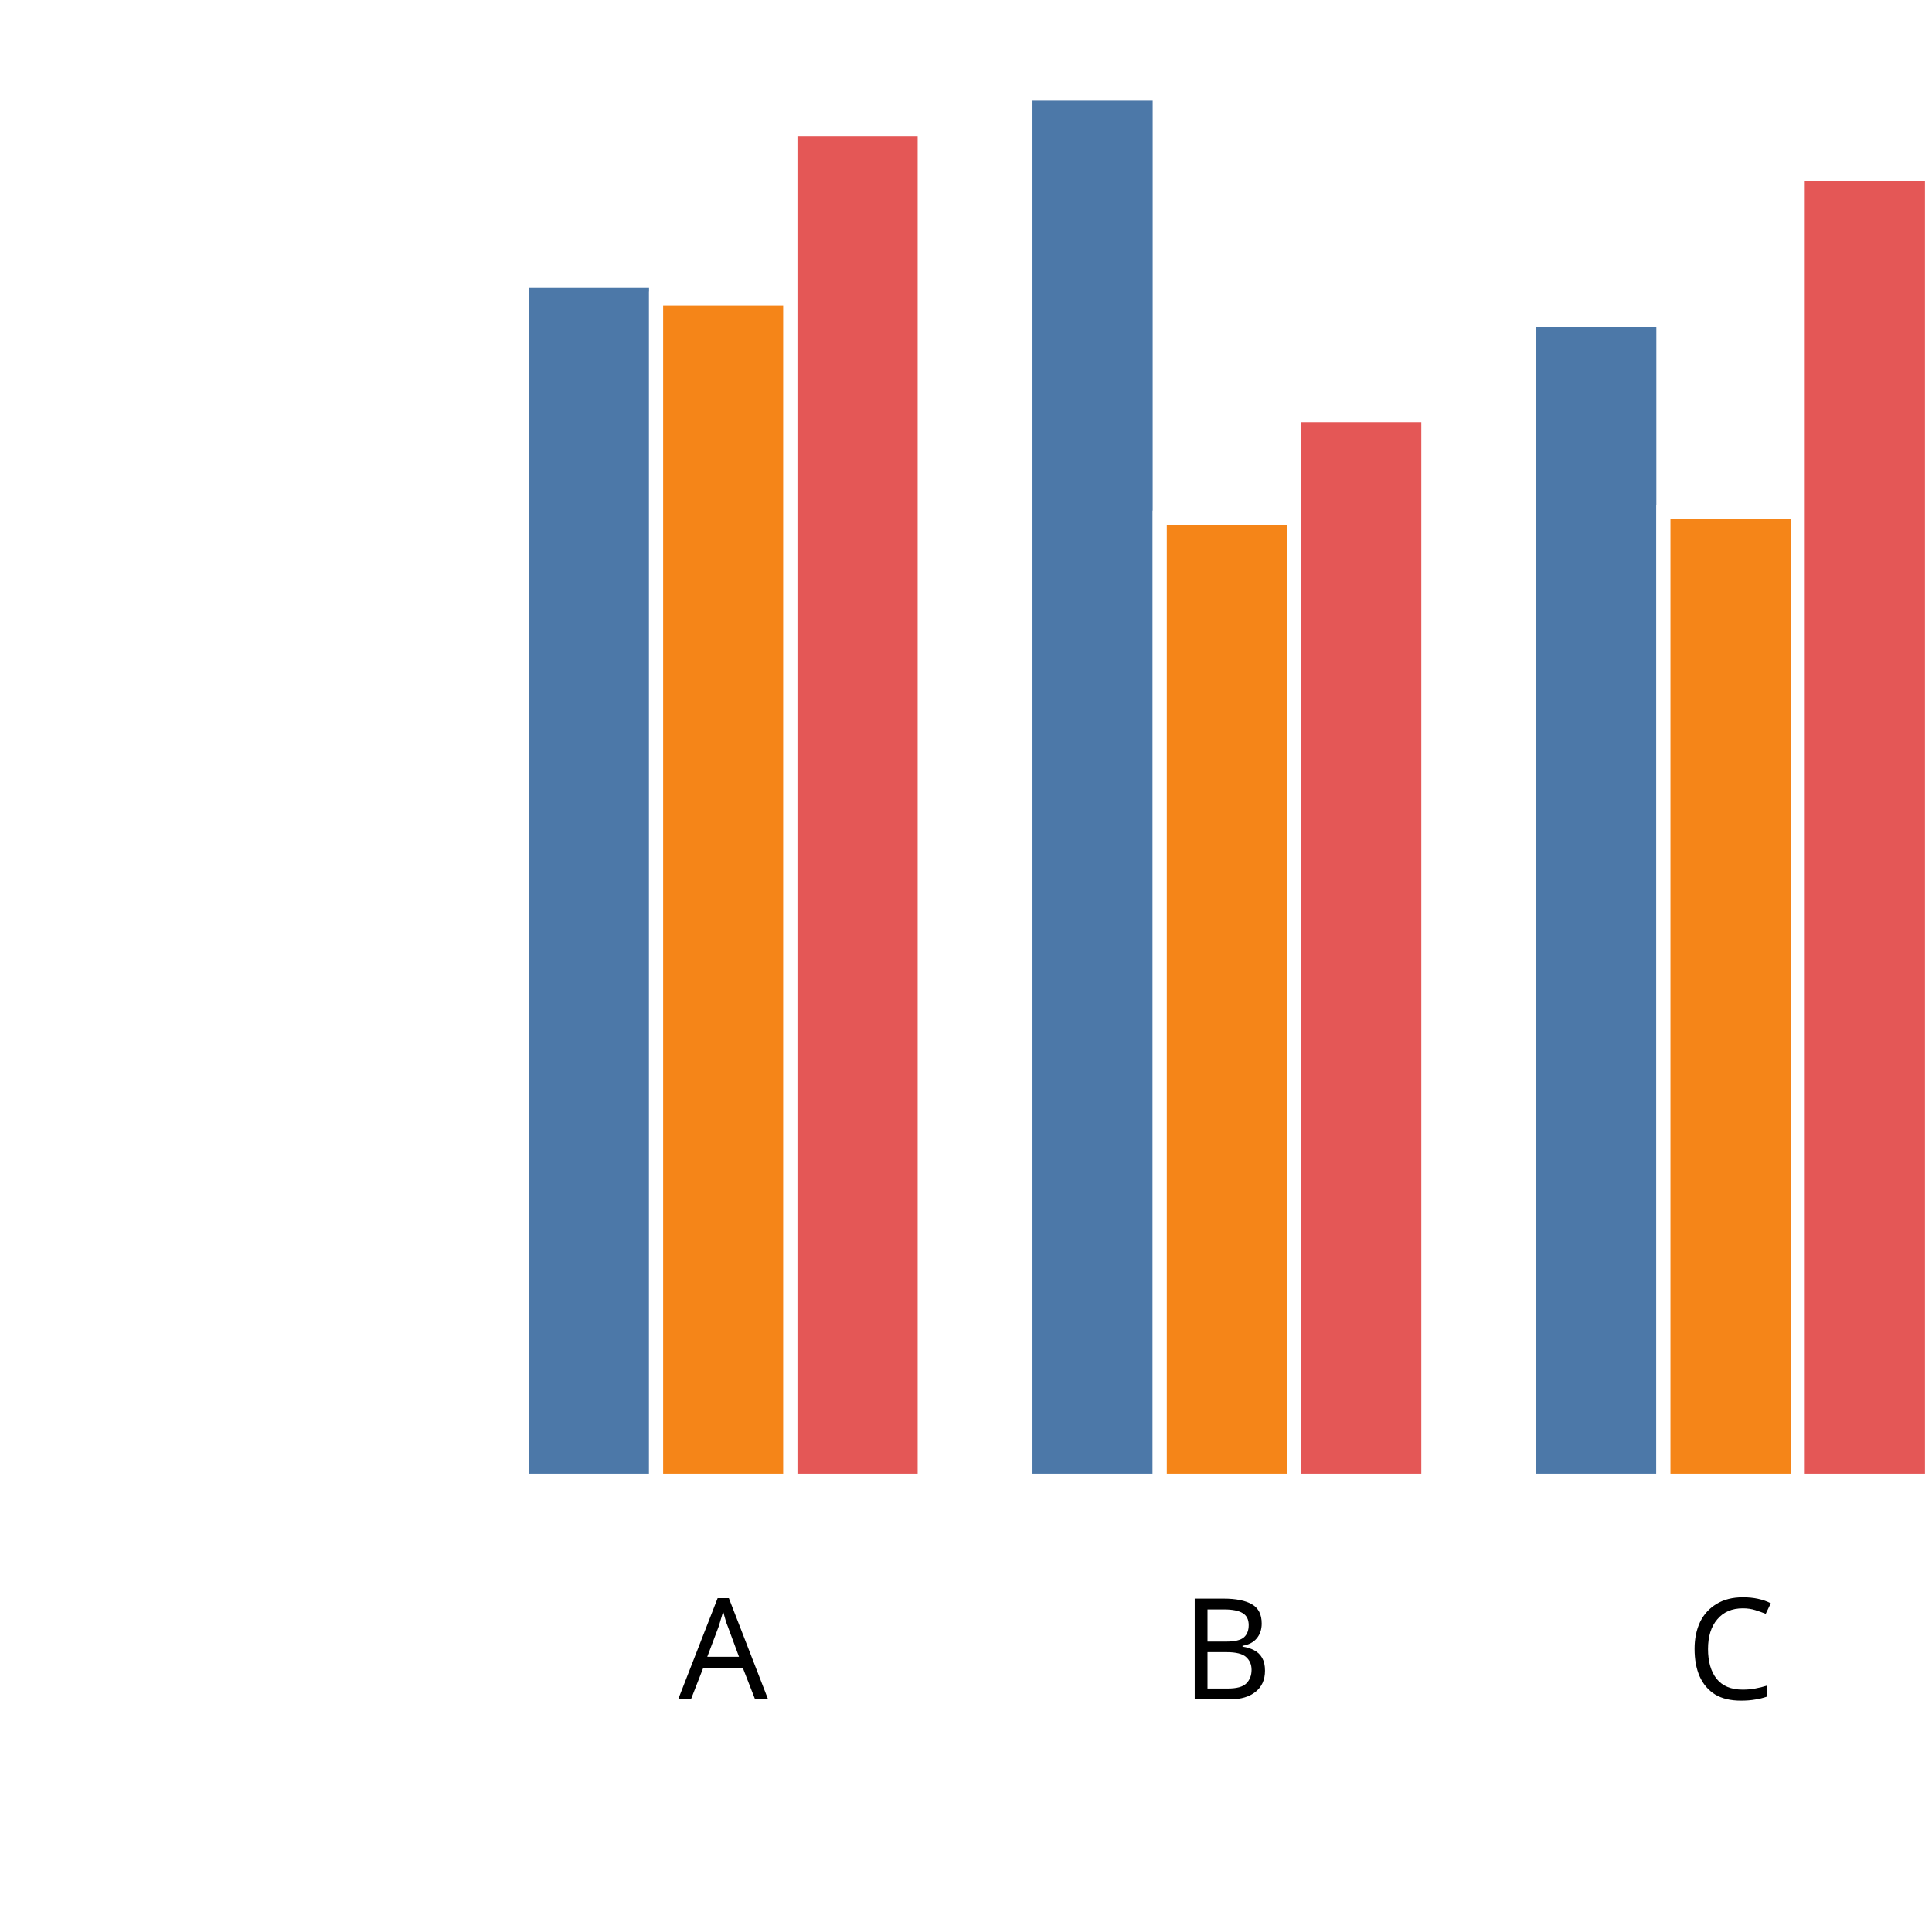
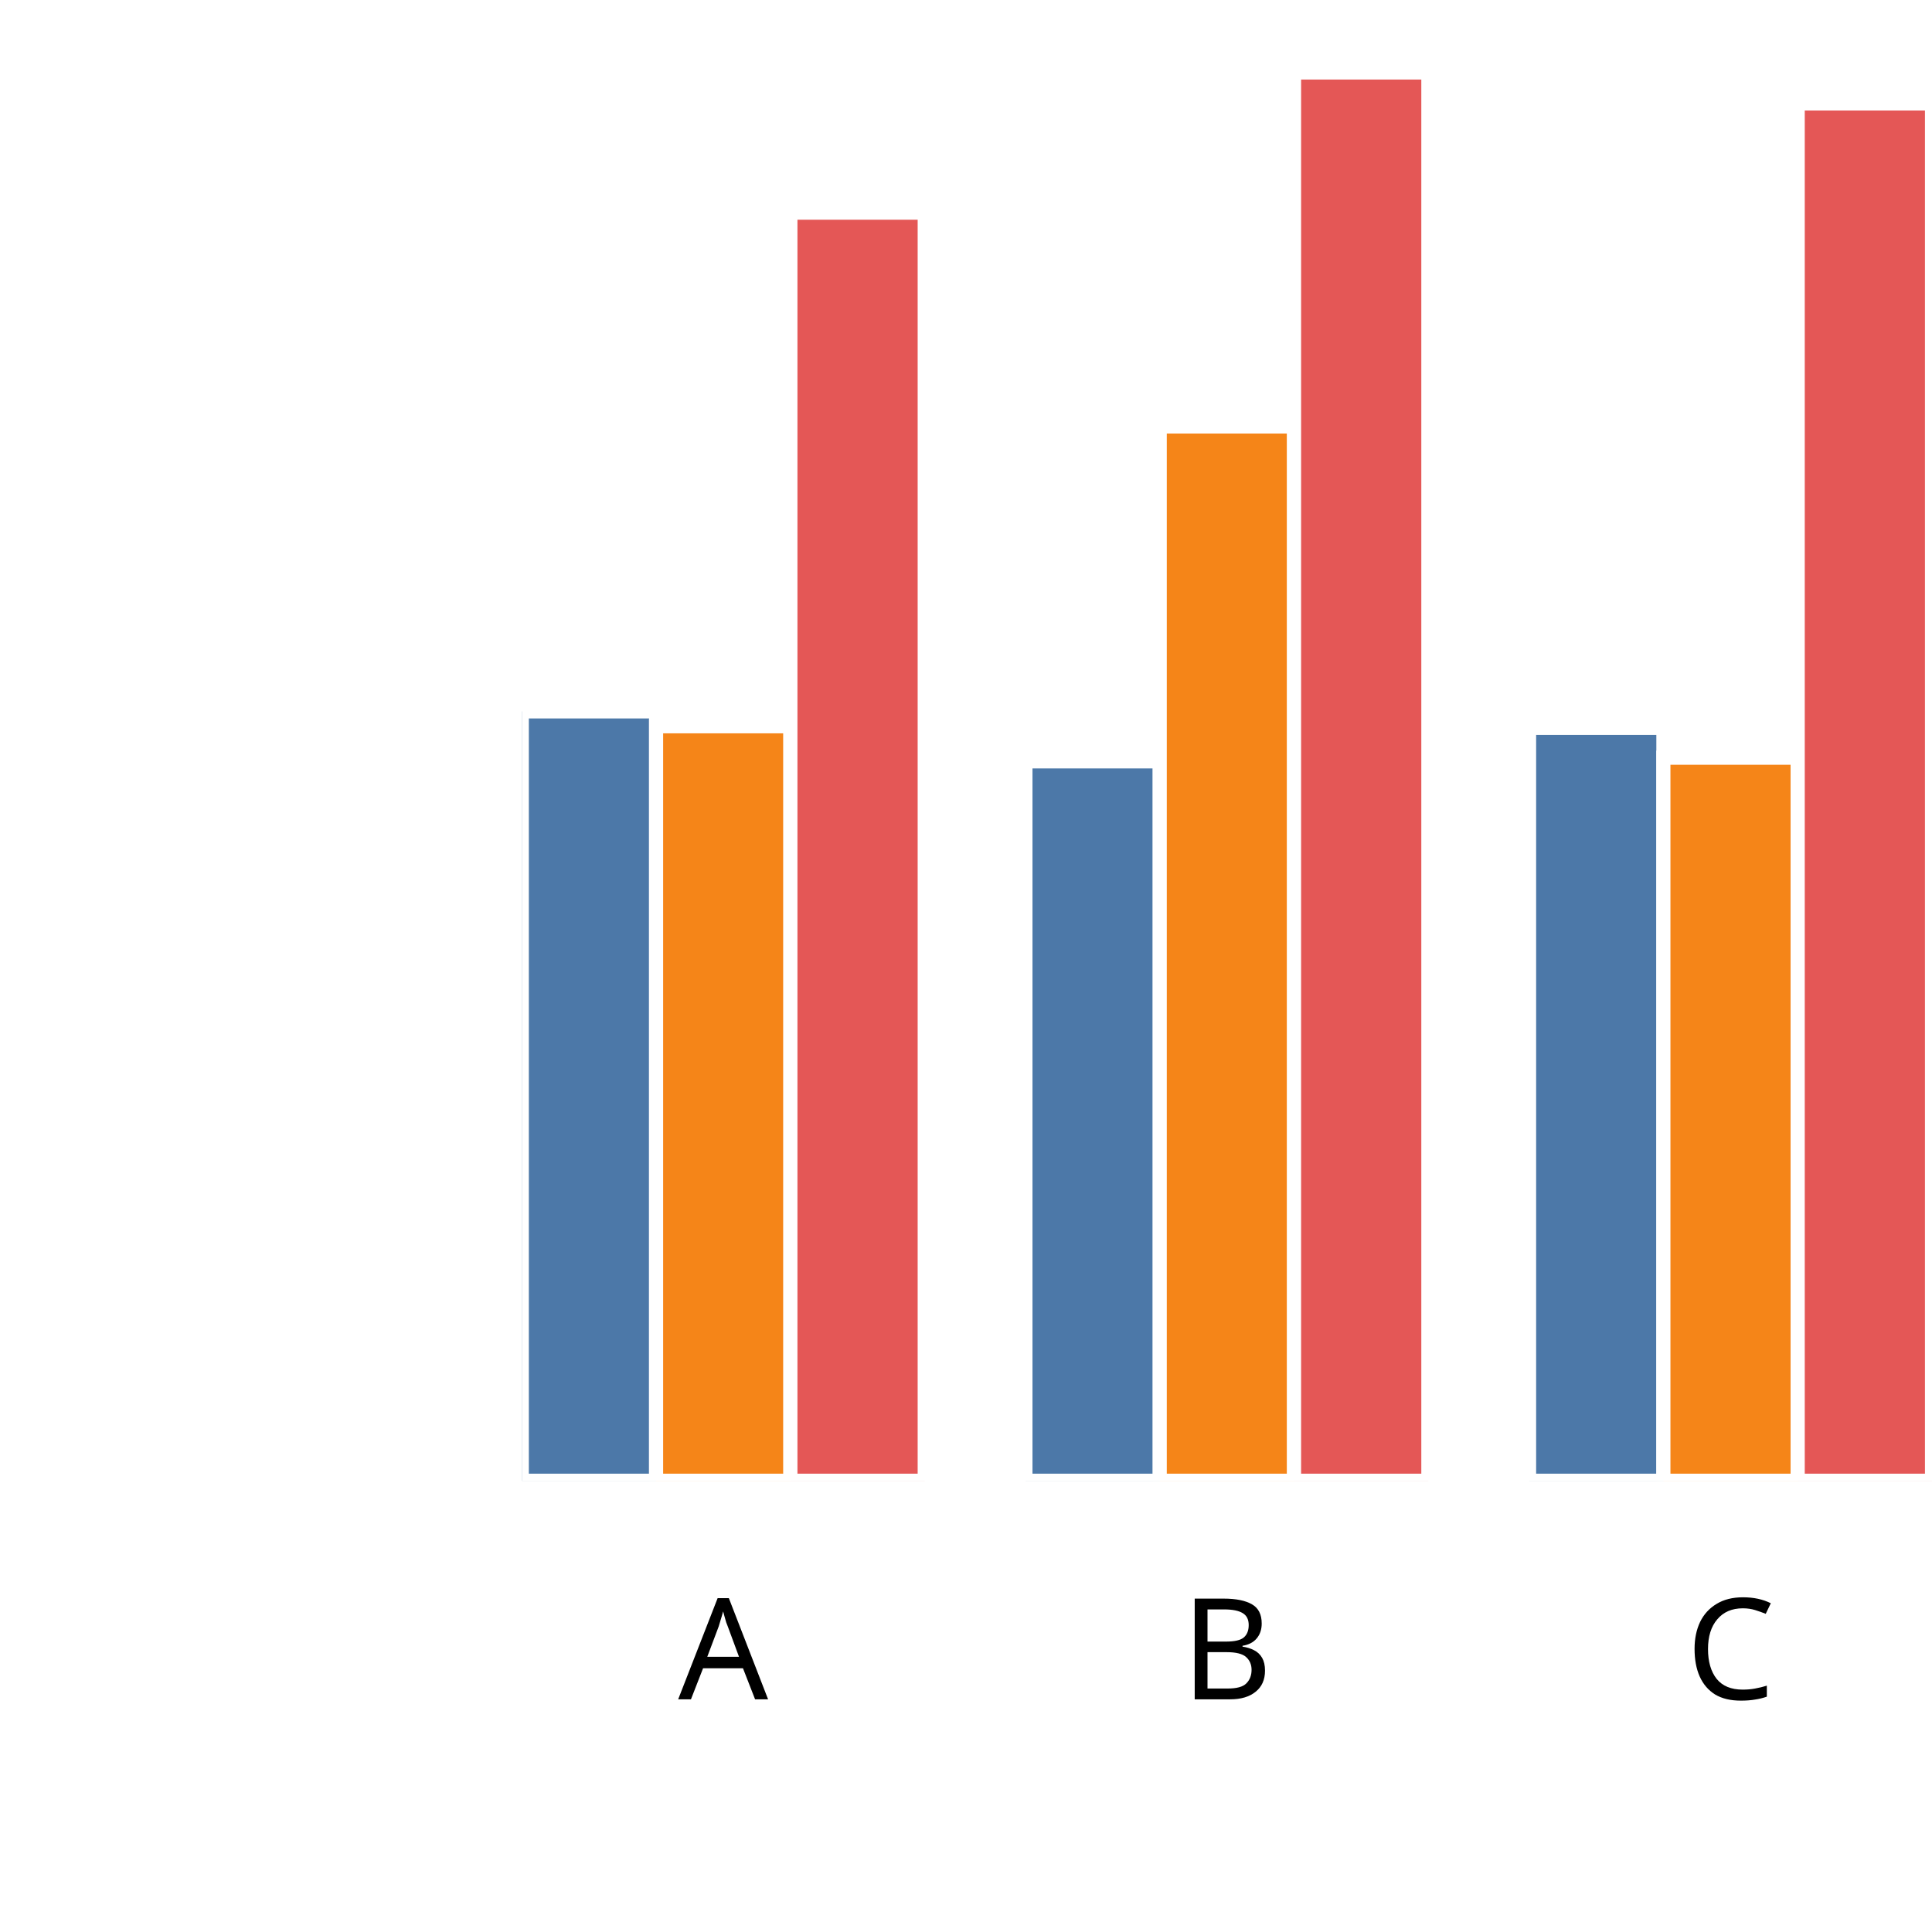
<svg xmlns="http://www.w3.org/2000/svg" version="1.1" class="marks" width="137" height="137" viewBox="0 0 137 137">
  <rect width="137" height="137" fill="white" />
  <g fill="none" stroke-miterlimit="10" transform="translate(37,5)">
    <g class="mark-group role-frame root" role="graphics-object" aria-roledescription="group mark container">
      <g transform="translate(0,0)">
        <path class="background" aria-hidden="true" d="M0,0h100v100h-100Z" />
        <g>
          <g class="mark-group role-axis" role="graphics-symbol" aria-roledescription="axis" aria-label="X-axis titled 'x' for a discrete scale with 3 values: A, B, C">
            <g transform="translate(0.5,100.5)">
              <path class="background" aria-hidden="true" d="M0,0h0v0h0Z" pointer-events="none" />
              <g>
                <g class="mark-rule role-axis-tick" pointer-events="none">
                  <line transform="translate(14,0)" x2="0" y2="5" stroke="white" stroke-width="1.01" opacity="1" />
                  <line transform="translate(50,0)" x2="0" y2="5" stroke="white" stroke-width="1.01" opacity="1" />
                  <line transform="translate(85,0)" x2="0" y2="5" stroke="white" stroke-width="1.01" opacity="1" />
                </g>
                <g class="mark-text role-axis-label" pointer-events="none">
                  <text text-anchor="middle" transform="translate(13.78571,15)" font-family="sans-serif" font-size="10px" font-style="normal" font-weight="400" fill="black" opacity="1">A</text>
                  <text text-anchor="middle" transform="translate(49.5,15)" font-family="sans-serif" font-size="10px" font-style="normal" font-weight="400" fill="black" opacity="1">B</text>
                  <text text-anchor="middle" transform="translate(85.21429,15)" font-family="sans-serif" font-size="10px" font-style="normal" font-weight="400" fill="black" opacity="1">C</text>
                </g>
                <g class="mark-text role-axis-title" pointer-events="none">
                  <text text-anchor="middle" transform="translate(50,30)" font-family="sans-serif" font-size="11px" font-style="normal" font-weight="400" fill="white" opacity="1">x</text>
                </g>
              </g>
              <path class="foreground" aria-hidden="true" d="" pointer-events="none" display="none" />
            </g>
          </g>
          <g class="mark-group role-axis" role="graphics-symbol" aria-roledescription="axis" aria-label="Y-axis titled 'sum of y' for a linear scale with values from 0.0 to 2.0">
            <g transform="translate(0.5,0.5)">
              <path class="background" aria-hidden="true" d="M0,0h0v0h0Z" pointer-events="none" />
              <g>
                <g class="mark-rule role-axis-tick" pointer-events="none">
                  <line transform="translate(0,100)" x2="-5" y2="0" stroke="white" stroke-width="1.01" opacity="1" />
                  <line transform="translate(0,75)" x2="-5" y2="0" stroke="white" stroke-width="1.01" opacity="1" />
                  <line transform="translate(0,50)" x2="-5" y2="0" stroke="white" stroke-width="1.01" opacity="1" />
                  <line transform="translate(0,25)" x2="-5" y2="0" stroke="white" stroke-width="1.01" opacity="1" />
                  <line transform="translate(0,0)" x2="-5" y2="0" stroke="white" stroke-width="1.01" opacity="1" />
                </g>
                <g class="mark-text role-axis-label" pointer-events="none">
                  <text text-anchor="end" transform="translate(-7,103)" font-family="sans-serif" font-size="10px" font-style="normal" font-weight="400" fill="white" opacity="1">0.0</text>
                  <text text-anchor="end" transform="translate(-7,78)" font-family="sans-serif" font-size="10px" font-style="normal" font-weight="400" fill="white" opacity="1">0.5</text>
                  <text text-anchor="end" transform="translate(-7,53)" font-family="sans-serif" font-size="10px" font-style="normal" font-weight="400" fill="white" opacity="1">1.0</text>
                  <text text-anchor="end" transform="translate(-7,28)" font-family="sans-serif" font-size="10px" font-style="normal" font-weight="400" fill="white" opacity="1">1.5</text>
                  <text text-anchor="end" transform="translate(-7,3)" font-family="sans-serif" font-size="10px" font-style="normal" font-weight="400" fill="white" opacity="1">2.0</text>
                </g>
                <g class="mark-text role-axis-title" pointer-events="none">
                  <text text-anchor="middle" transform="translate(-26,50) rotate(-90) translate(0,-2)" font-family="sans-serif" font-size="11px" font-style="normal" font-weight="400" fill="white" opacity="1">sum of y</text>
                </g>
              </g>
              <path class="foreground" aria-hidden="true" d="" pointer-events="none" display="none" />
            </g>
          </g>
          <g class="mark-group role-scope" clip-path="url(#clip1)" role="graphics-object" aria-roledescription="group mark container">
            <g transform="translate(0,0)">
              <path class="background" aria-hidden="true" d="M0,0h0v0h0Z" />
              <g>
                <g class="mark-rect role-mark" role="graphics-symbol" aria-roledescription="rect mark container">
-                   <path d="M1.7763568394002505e-15,14.927h9.524v85.073h-9.524Z" fill="#4c78a8" stroke="white" stroke-width="1" opacity="1" />
-                   <path d="M9.524,16.18h9.524v83.82h-9.524Z" fill="#f58518" stroke="white" stroke-width="1" opacity="1" />
-                   <path d="M19.048,4.154h9.524v95.846h-9.524Z" fill="#e45756" stroke="white" stroke-width="1" opacity="1" />
+                   <path d="M1.7763568394002505e-15,45.446h9.524v54.554h-9.524Z" fill="#4c78a8" stroke="white" stroke-width="1" opacity="1" />
+                   <path d="M9.524,46.5h9.524v53.5h-9.524Z" fill="#f58518" stroke="white" stroke-width="1" opacity="1" />
+                   <path d="M19.048,10.081h9.524v89.919h-9.524Z" fill="#e45756" stroke="white" stroke-width="1" opacity="1" />
                </g>
              </g>
              <path class="foreground" aria-hidden="true" d="" display="none" />
            </g>
            <g transform="translate(35.71429,0)">
              <path class="background" aria-hidden="true" d="M0,0h0v0h0Z" />
              <g>
                <g class="mark-rect role-mark" role="graphics-symbol" aria-roledescription="rect mark container">
-                   <path d="M1.7763568394002505e-15,1.645h9.524v98.355h-9.524Z" fill="#4c78a8" stroke="white" stroke-width="1" opacity="1" />
-                   <path d="M9.524,31.709h9.524v68.291h-9.524Z" fill="#f58518" stroke="white" stroke-width="1" opacity="1" />
-                   <path d="M19.048,24.434h9.524v75.566h-9.524Z" fill="#e45756" stroke="white" stroke-width="1" opacity="1" />
+                   <path d="M1.7763568394002505e-15,48.988h9.524v51.012h-9.524Z" fill="#4c78a8" stroke="white" stroke-width="1" opacity="1" />
+                   <path d="M9.524,25.243h9.524v74.757h-9.524Z" fill="#f58518" stroke="white" stroke-width="1" opacity="1" />
+                   <path d="M19.048,0.139h9.524v99.861h-9.524Z" fill="#e45756" stroke="white" stroke-width="1" opacity="1" />
                </g>
              </g>
              <path class="foreground" aria-hidden="true" d="" display="none" />
            </g>
            <g transform="translate(71.42857,0)">
              <path class="background" aria-hidden="true" d="M0,0h0v0h0Z" />
              <g>
                <g class="mark-rect role-mark" role="graphics-symbol" aria-roledescription="rect mark container">
-                   <path d="M1.7763568394002505e-15,17.681h9.524v82.319h-9.524Z" fill="#4c78a8" stroke="white" stroke-width="1" opacity="1" />
-                   <path d="M9.524,31.313h9.524v68.687h-9.524Z" fill="#f58518" stroke="white" stroke-width="1" opacity="1" />
-                   <path d="M19.048,7.322h9.524v92.678h-9.524Z" fill="#e45756" stroke="white" stroke-width="1" opacity="1" />
+                   <path d="M1.7763568394002505e-15,46.61h9.524v53.39h-9.524Z" fill="#4c78a8" stroke="white" stroke-width="1" opacity="1" />
+                   <path d="M9.524,48.729h9.524v51.271h-9.524Z" fill="#f58518" stroke="white" stroke-width="1" opacity="1" />
+                   <path d="M19.048,2.338h9.524v97.662h-9.524Z" fill="#e45756" stroke="white" stroke-width="1" opacity="1" />
                </g>
              </g>
              <path class="foreground" aria-hidden="true" d="" display="none" />
            </g>
          </g>
        </g>
        <path class="foreground" aria-hidden="true" d="" display="none" />
      </g>
    </g>
  </g>
  <defs>
    <clipPath id="clip1">
      <rect x="0" y="0" width="100" height="100" />
    </clipPath>
  </defs>
</svg>
